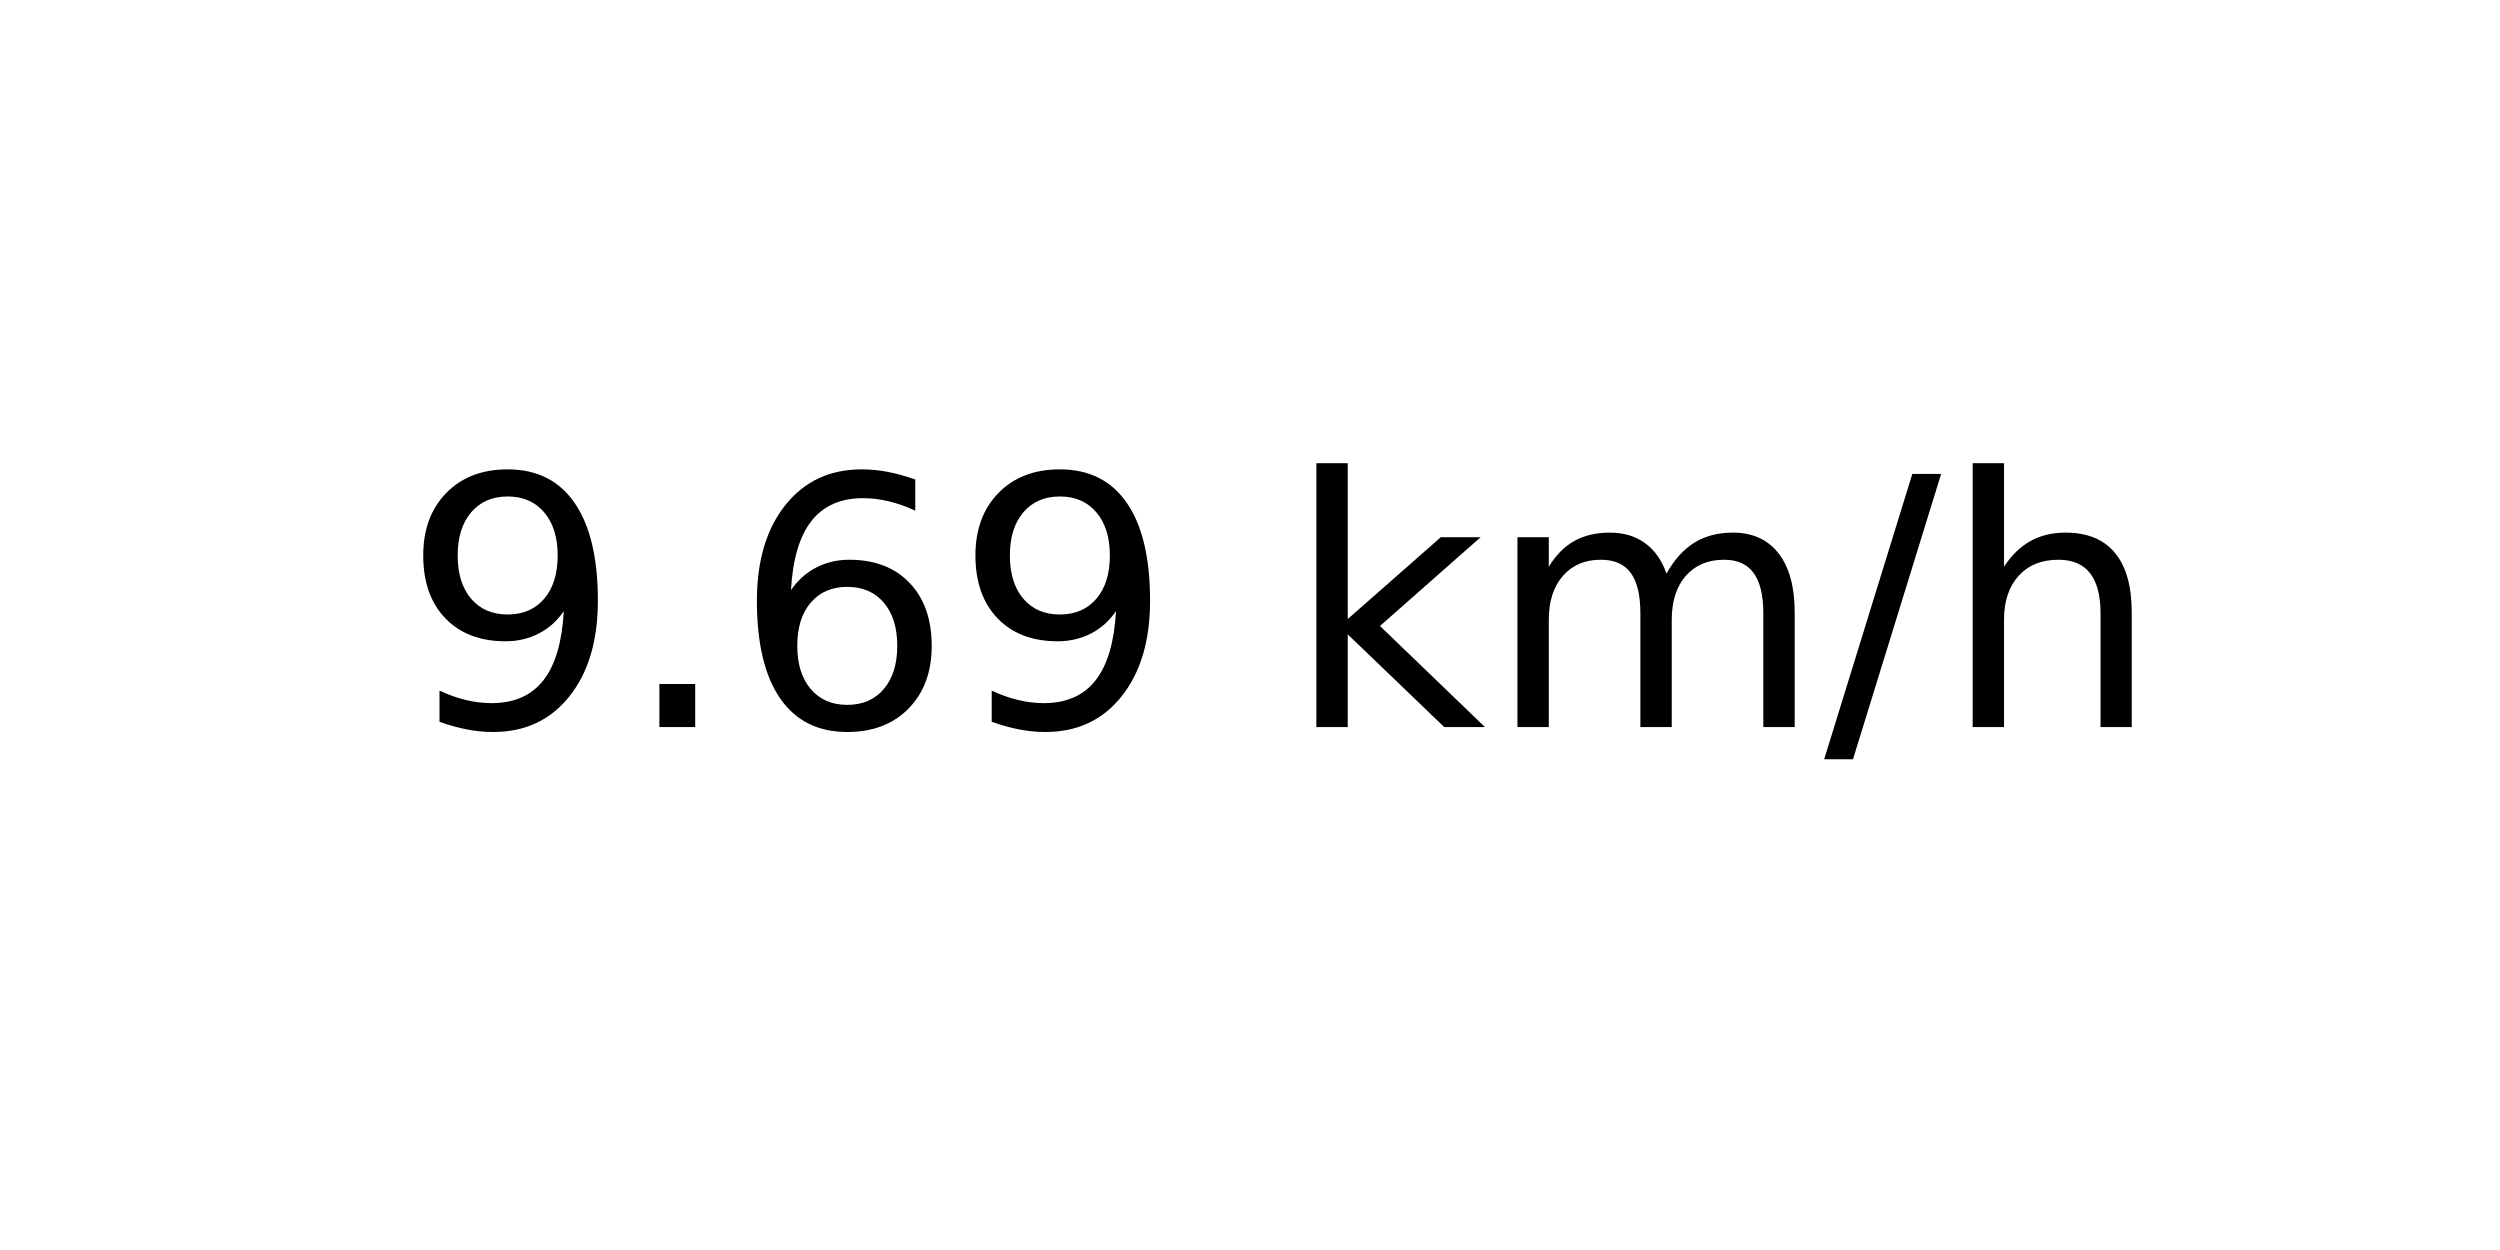
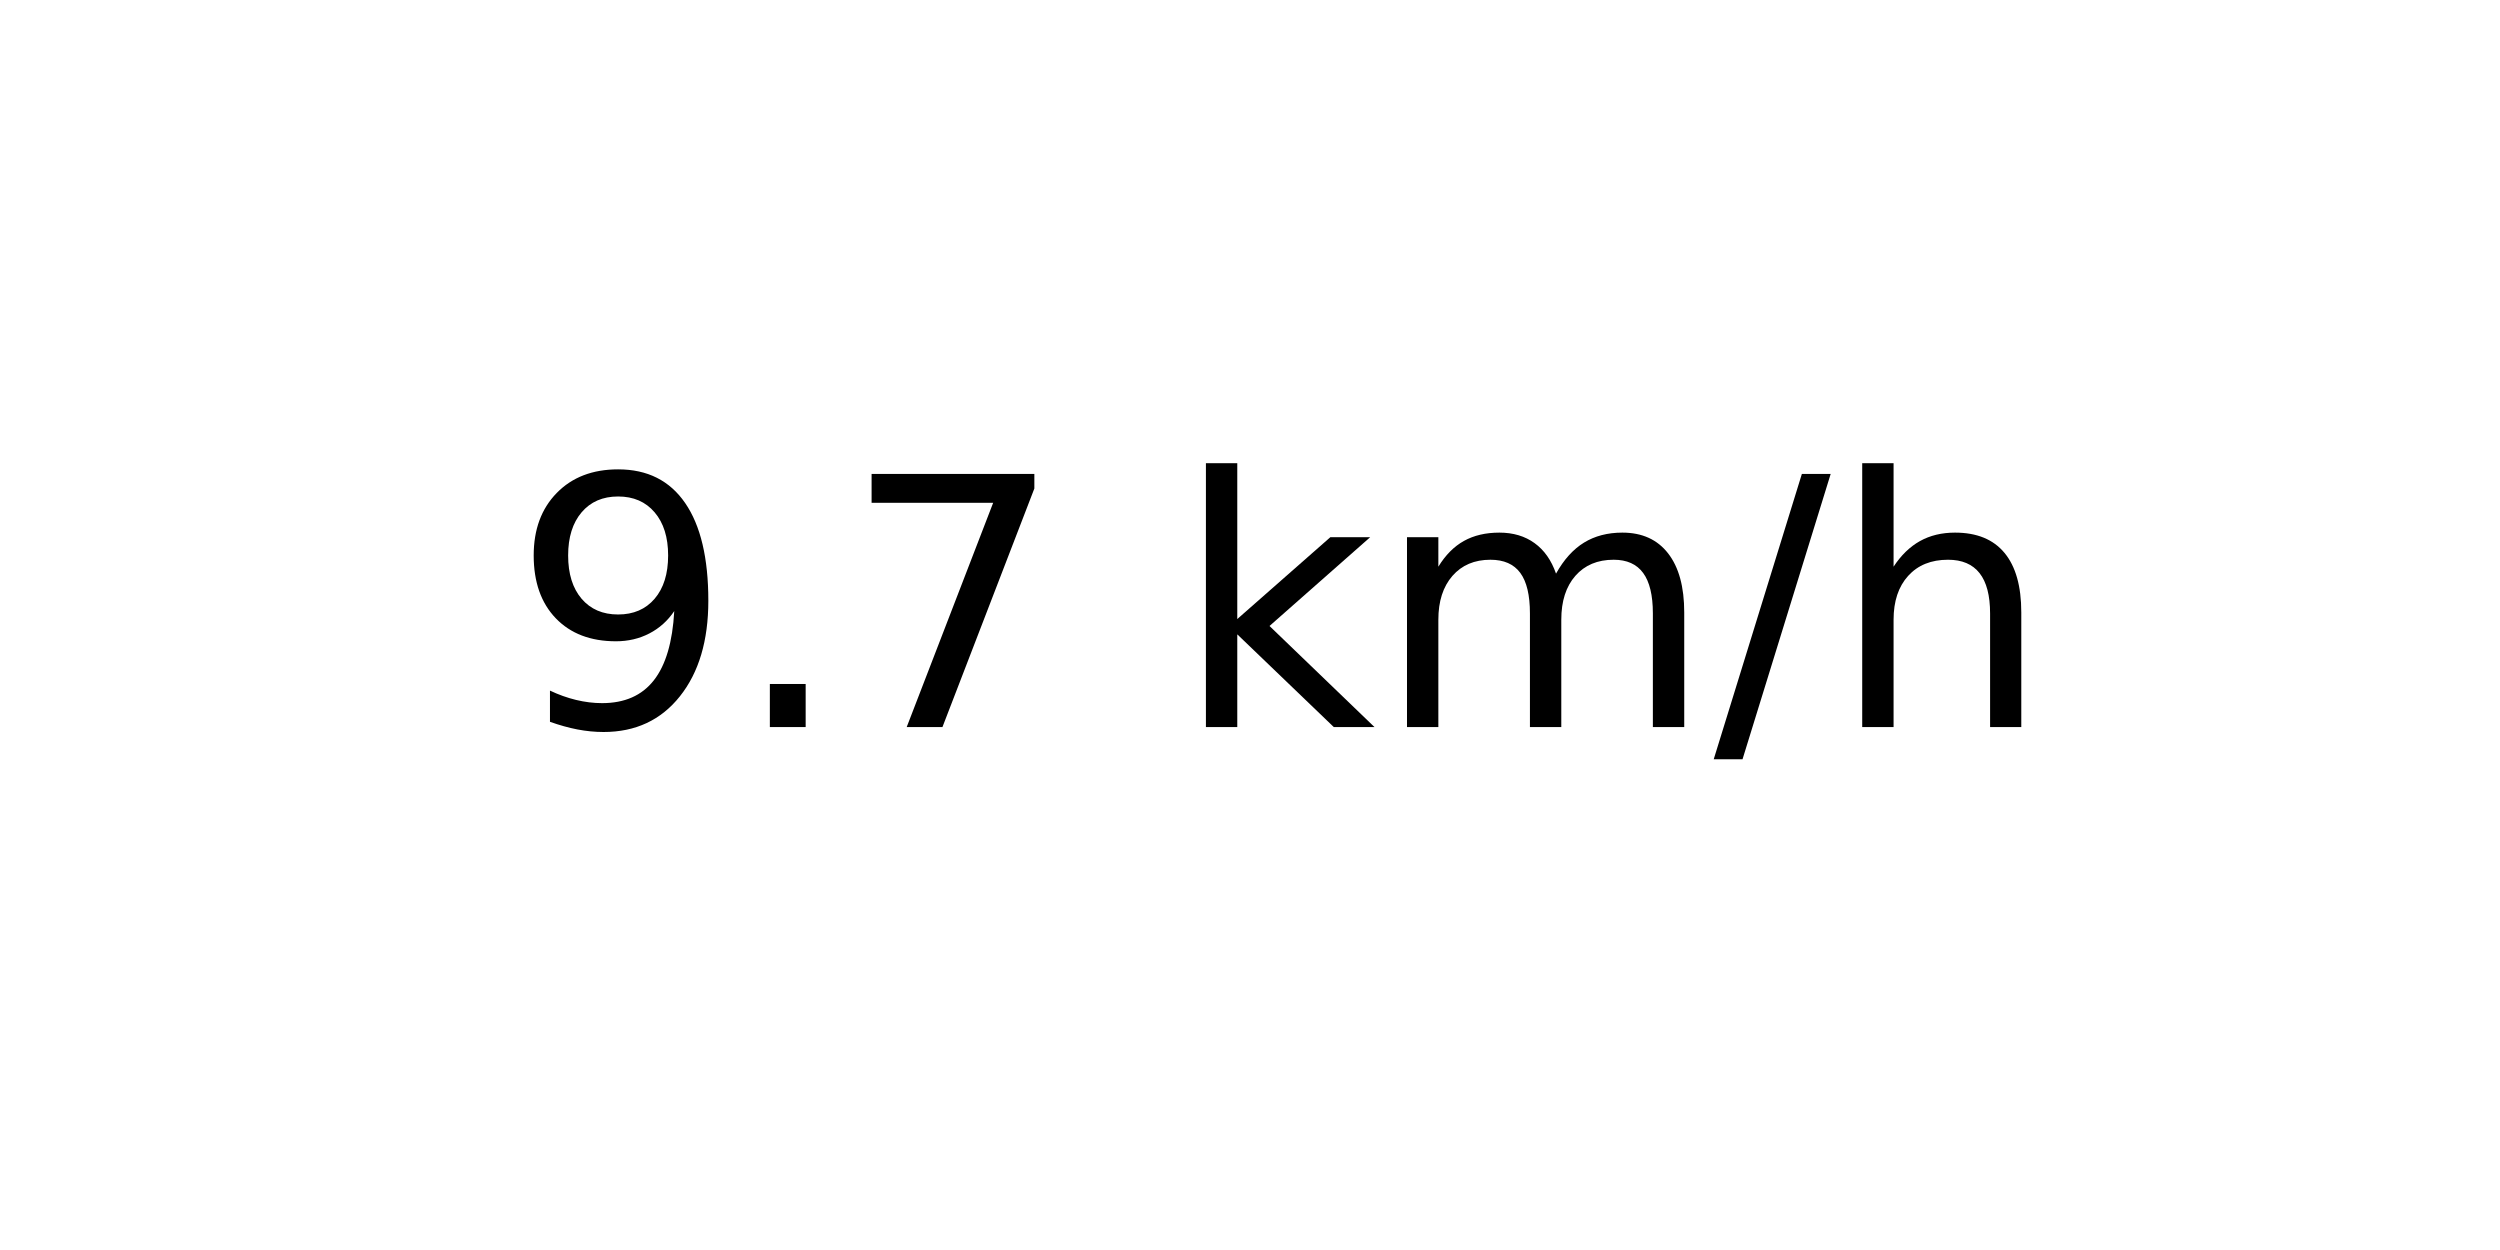
<svg xmlns="http://www.w3.org/2000/svg" xmlns:xlink="http://www.w3.org/1999/xlink" width="72pt" height="36pt" viewBox="0 0 72 36" version="1.1">
  <defs>
    <style type="text/css">*{stroke-linejoin: round; stroke-linecap: butt}</style>
  </defs>
  <g id="figure_1">
    <g id="axes_1">
      <g id="text_1">
-         <g transform="translate(11.55937 20.93937) scale(0.1 -0.1)">
+         <g transform="translate(14.74062 20.93937) scale(0.1 -0.1)">
          <defs>
            <path id="DejaVuSans-39" d="M 703 97  L 703 672  Q 941 559 1184 500  Q 1428 441 1663 441  Q 2288 441 2617 861  Q 2947 1281 2994 2138  Q 2813 1869 2534 1725  Q 2256 1581 1919 1581  Q 1219 1581 811 2004  Q 403 2428 403 3163  Q 403 3881 828 4315  Q 1253 4750 1959 4750  Q 2769 4750 3195 4129  Q 3622 3509 3622 2328  Q 3622 1225 3098 567  Q 2575 -91 1691 -91  Q 1453 -91 1209 -44  Q 966 3 703 97  z M 1959 2075  Q 2384 2075 2632 2365  Q 2881 2656 2881 3163  Q 2881 3666 2632 3958  Q 2384 4250 1959 4250  Q 1534 4250 1286 3958  Q 1038 3666 1038 3163  Q 1038 2656 1286 2365  Q 1534 2075 1959 2075  z " transform="scale(0.015625)" />
            <path id="DejaVuSans-2e" d="M 684 794  L 1344 794  L 1344 0  L 684 0  L 684 794  z " transform="scale(0.015625)" />
-             <path id="DejaVuSans-36" d="M 2113 2584  Q 1688 2584 1439 2293  Q 1191 2003 1191 1497  Q 1191 994 1439 701  Q 1688 409 2113 409  Q 2538 409 2786 701  Q 3034 994 3034 1497  Q 3034 2003 2786 2293  Q 2538 2584 2113 2584  z M 3366 4563  L 3366 3988  Q 3128 4100 2886 4159  Q 2644 4219 2406 4219  Q 1781 4219 1451 3797  Q 1122 3375 1075 2522  Q 1259 2794 1537 2939  Q 1816 3084 2150 3084  Q 2853 3084 3261 2657  Q 3669 2231 3669 1497  Q 3669 778 3244 343  Q 2819 -91 2113 -91  Q 1303 -91 875 529  Q 447 1150 447 2328  Q 447 3434 972 4092  Q 1497 4750 2381 4750  Q 2619 4750 2861 4703  Q 3103 4656 3366 4563  z " transform="scale(0.015625)" />
+             <path id="DejaVuSans-37" d="M 525 4666  L 3525 4666  L 3525 4397  L 1831 0  L 1172 0  L 2766 4134  L 525 4134  L 525 4666  z " transform="scale(0.015625)" />
            <path id="DejaVuSans-20" transform="scale(0.015625)" />
            <path id="DejaVuSans-6b" d="M 581 4863  L 1159 4863  L 1159 1991  L 2875 3500  L 3609 3500  L 1753 1863  L 3688 0  L 2938 0  L 1159 1709  L 1159 0  L 581 0  L 581 4863  z " transform="scale(0.015625)" />
            <path id="DejaVuSans-6d" d="M 3328 2828  Q 3544 3216 3844 3400  Q 4144 3584 4550 3584  Q 5097 3584 5394 3201  Q 5691 2819 5691 2113  L 5691 0  L 5113 0  L 5113 2094  Q 5113 2597 4934 2840  Q 4756 3084 4391 3084  Q 3944 3084 3684 2787  Q 3425 2491 3425 1978  L 3425 0  L 2847 0  L 2847 2094  Q 2847 2600 2669 2842  Q 2491 3084 2119 3084  Q 1678 3084 1418 2786  Q 1159 2488 1159 1978  L 1159 0  L 581 0  L 581 3500  L 1159 3500  L 1159 2956  Q 1356 3278 1631 3431  Q 1906 3584 2284 3584  Q 2666 3584 2933 3390  Q 3200 3197 3328 2828  z " transform="scale(0.015625)" />
            <path id="DejaVuSans-2f" d="M 1625 4666  L 2156 4666  L 531 -594  L 0 -594  L 1625 4666  z " transform="scale(0.015625)" />
            <path id="DejaVuSans-68" d="M 3513 2113  L 3513 0  L 2938 0  L 2938 2094  Q 2938 2591 2744 2837  Q 2550 3084 2163 3084  Q 1697 3084 1428 2787  Q 1159 2491 1159 1978  L 1159 0  L 581 0  L 581 4863  L 1159 4863  L 1159 2956  Q 1366 3272 1645 3428  Q 1925 3584 2291 3584  Q 2894 3584 3203 3211  Q 3513 2838 3513 2113  z " transform="scale(0.015625)" />
          </defs>
          <use xlink:href="#DejaVuSans-39" />
          <use xlink:href="#DejaVuSans-2e" x="63.623" />
-           <use xlink:href="#DejaVuSans-36" x="95.41" />
-           <use xlink:href="#DejaVuSans-39" x="159.033" />
-           <use xlink:href="#DejaVuSans-20" x="222.656" />
-           <use xlink:href="#DejaVuSans-6b" x="254.443" />
-           <use xlink:href="#DejaVuSans-6d" x="312.354" />
-           <use xlink:href="#DejaVuSans-2f" x="409.766" />
-           <use xlink:href="#DejaVuSans-68" x="443.457" />
+           <use xlink:href="#DejaVuSans-37" x="95.41" />
+           <use xlink:href="#DejaVuSans-20" x="159.033" />
+           <use xlink:href="#DejaVuSans-6b" x="190.82" />
+           <use xlink:href="#DejaVuSans-6d" x="248.73" />
+           <use xlink:href="#DejaVuSans-2f" x="346.143" />
+           <use xlink:href="#DejaVuSans-68" x="379.834" />
        </g>
      </g>
    </g>
  </g>
</svg>
